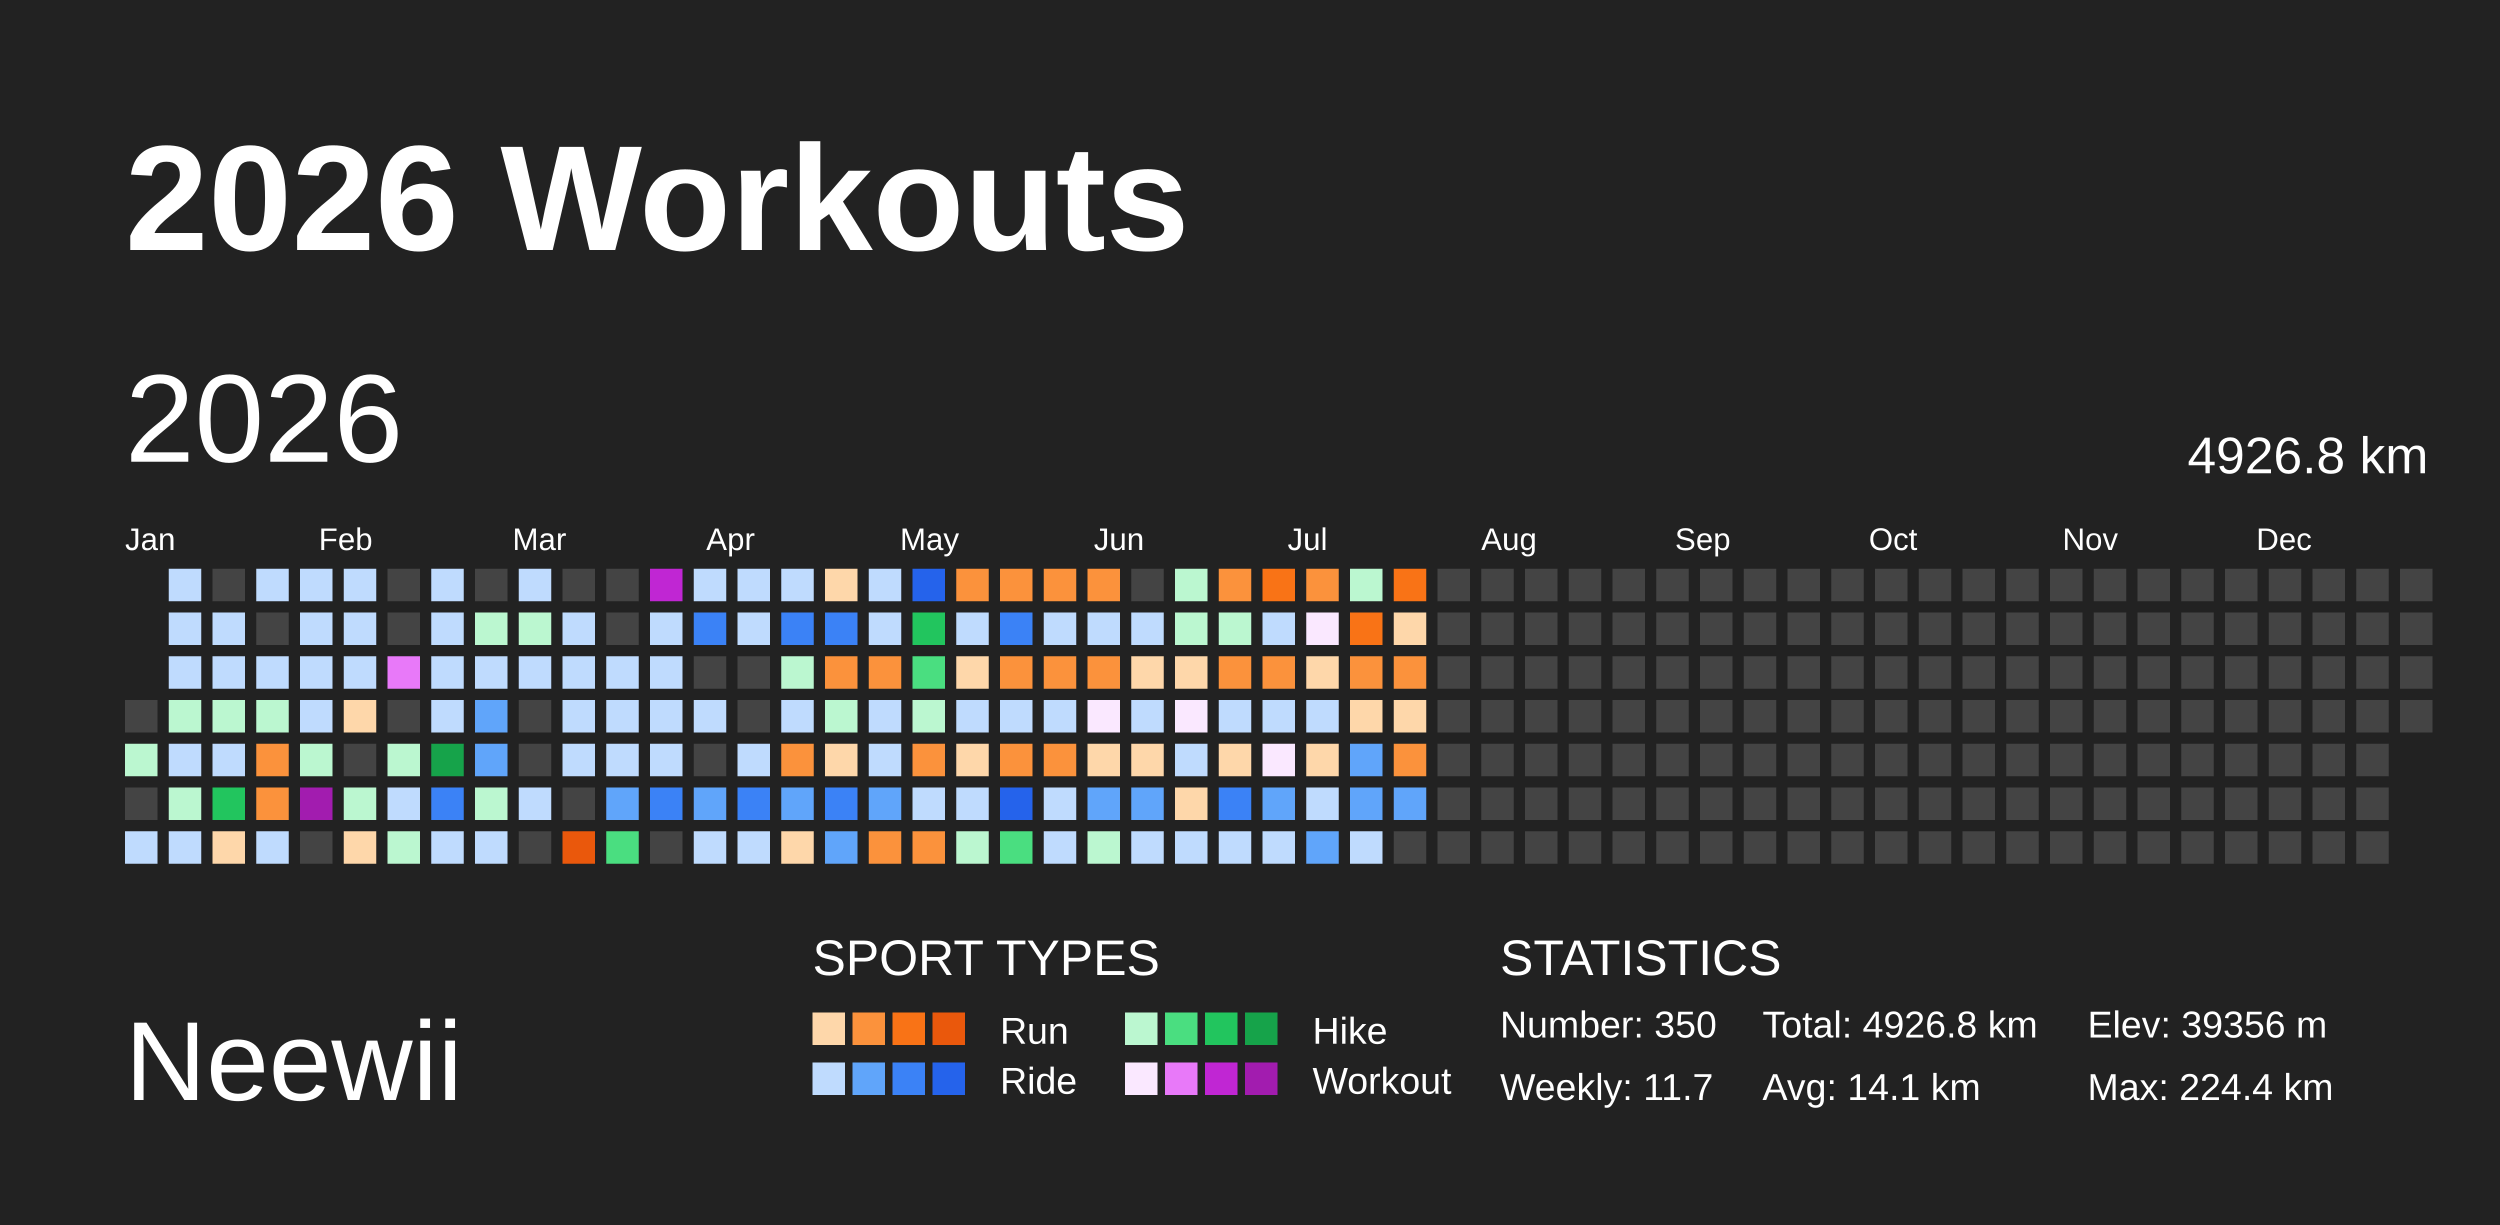
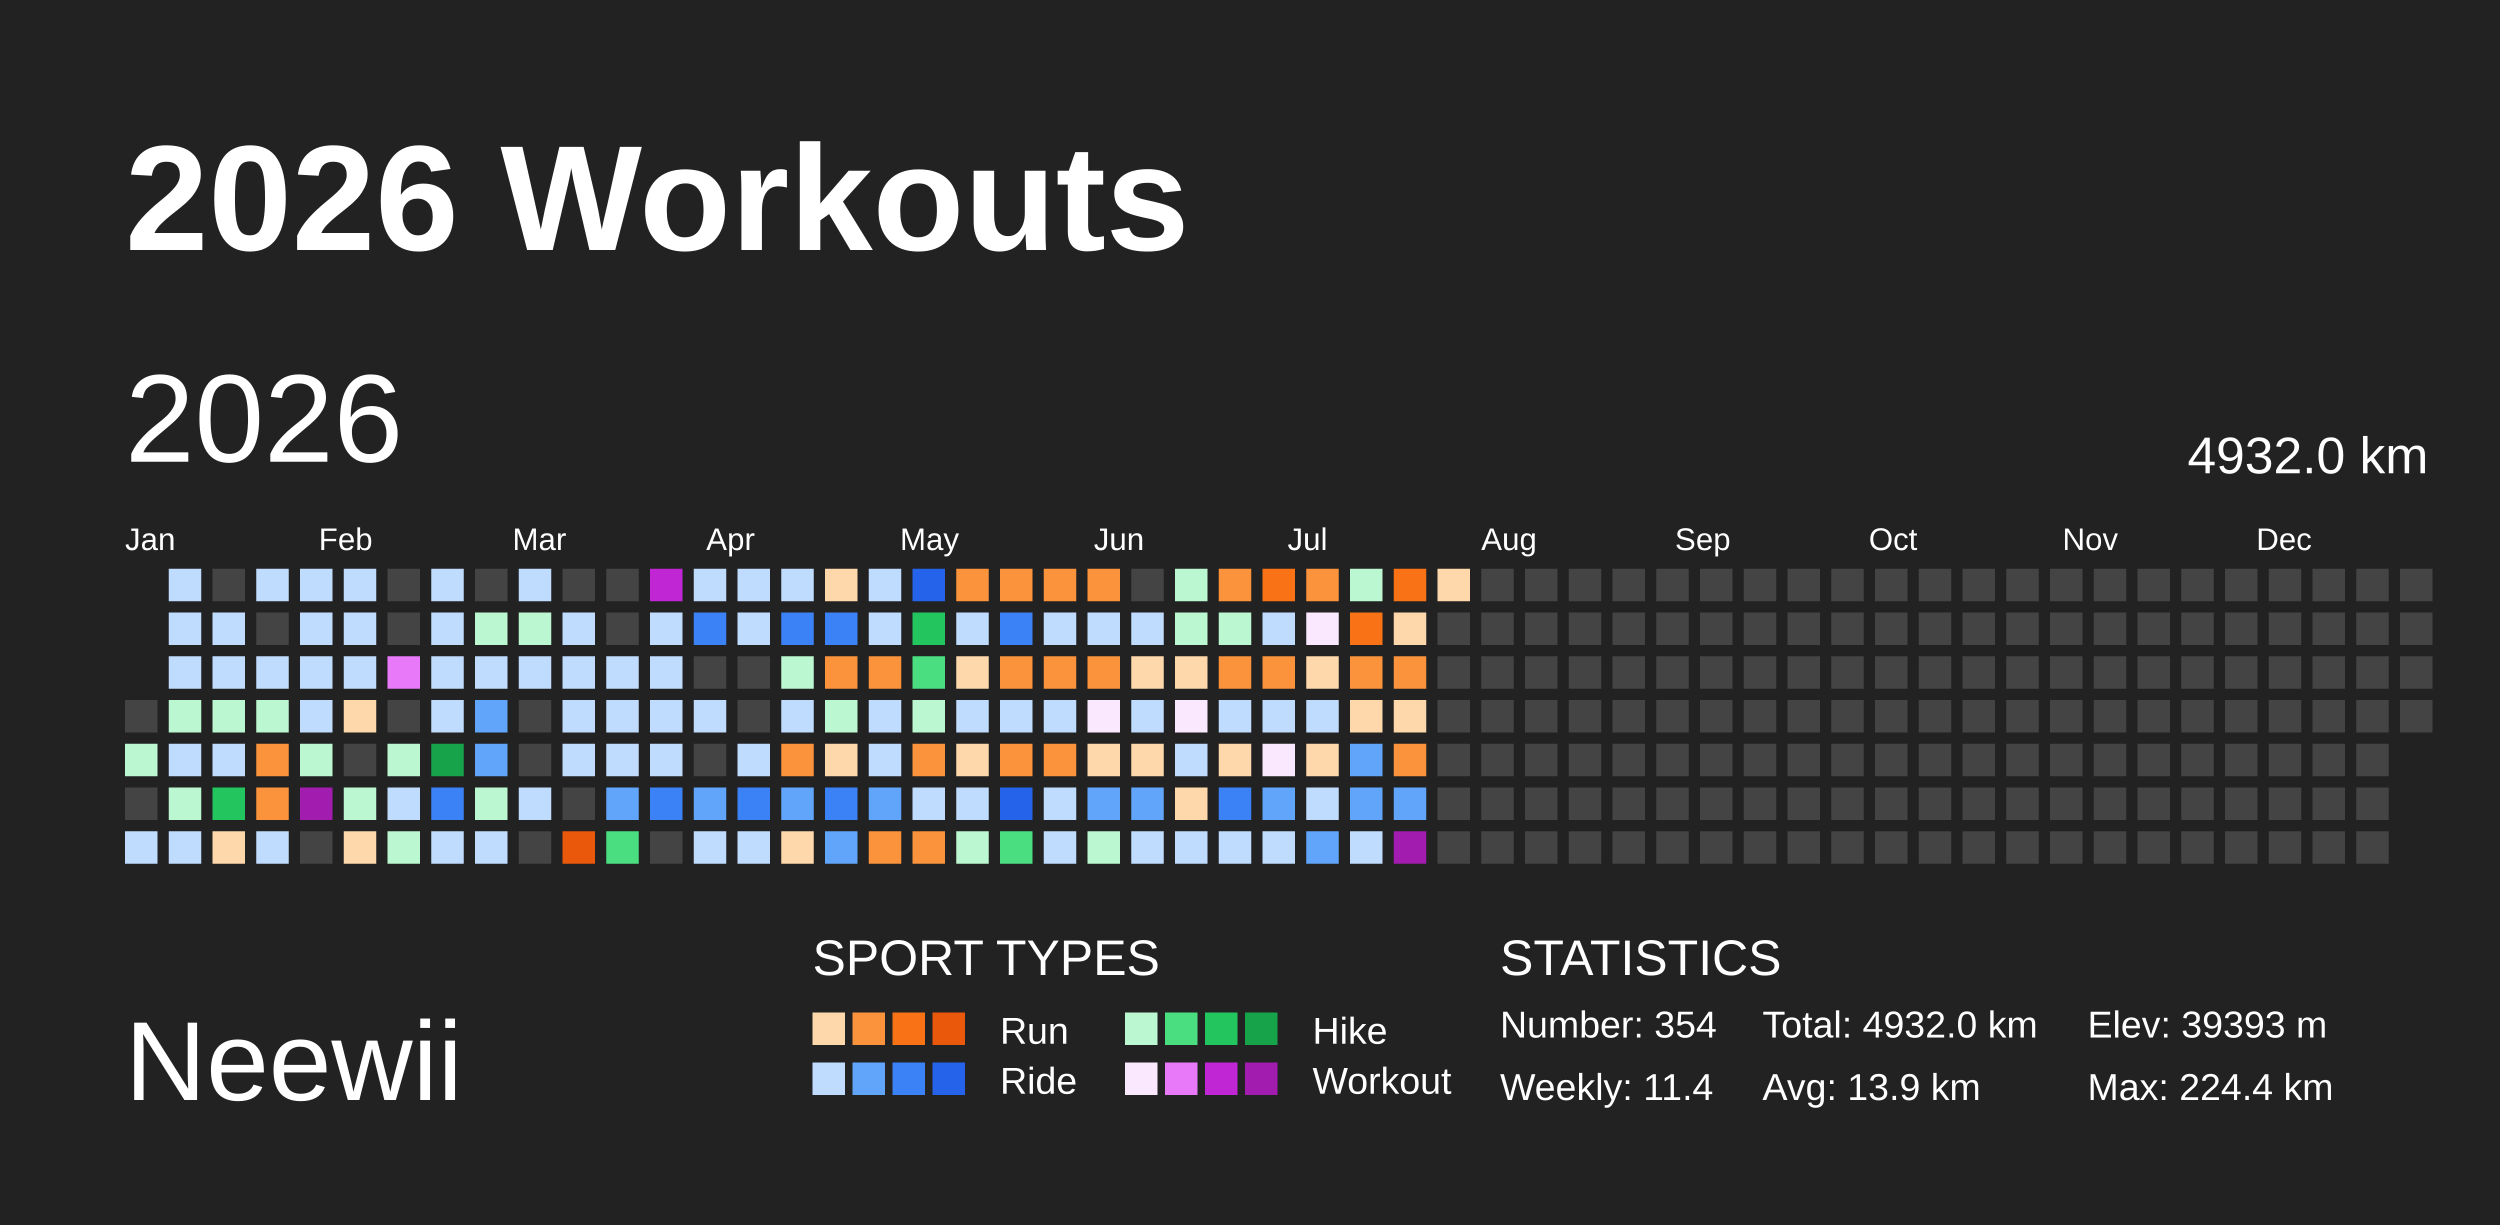
<svg xmlns="http://www.w3.org/2000/svg" baseProfile="full" height="98mm" version="1.1" viewBox="0,0,200,98" width="200mm">
  <defs />
  <rect fill="#222222" height="98" width="200" x="0" y="0" />
  <text fill="#FFFFFF" style="font-size:12px; font-family:Arial; font-weight:bold;" x="10" y="20">2026 Workouts</text>
  <text fill="#FFFFFF" style="font-size:9px; font-family:Arial" x="10" y="88">Neewii</text>
  <text fill="#FFFFFF" style="font-size:4px; font-family:Arial" x="65" y="78">SPORT TYPES</text>
  <rect fill="#fed7aa" height="2.6" width="2.6" x="65.0" y="81" />
  <rect fill="#fb923c" height="2.6" width="2.6" x="68.2" y="81" />
  <rect fill="#f97316" height="2.6" width="2.6" x="71.4" y="81" />
  <rect fill="#ea580c" height="2.6" width="2.6" x="74.6" y="81" />
  <text fill="#FFFFFF" style="font-size:3px; font-family:Arial" x="80" y="83.5">Run</text>
  <rect fill="#bbf7d0" height="2.6" width="2.6" x="90.0" y="81" />
  <rect fill="#4ade80" height="2.6" width="2.6" x="93.2" y="81" />
  <rect fill="#22c55e" height="2.6" width="2.6" x="96.4" y="81" />
  <rect fill="#16a34a" height="2.6" width="2.6" x="99.6" y="81" />
  <text fill="#FFFFFF" style="font-size:3px; font-family:Arial" x="105" y="83.5">Hike</text>
  <rect fill="#bfdbfe" height="2.6" width="2.6" x="65.0" y="85" />
  <rect fill="#60a5fa" height="2.6" width="2.6" x="68.2" y="85" />
  <rect fill="#3b82f6" height="2.6" width="2.6" x="71.4" y="85" />
  <rect fill="#2563eb" height="2.6" width="2.6" x="74.6" y="85" />
  <text fill="#FFFFFF" style="font-size:3px; font-family:Arial" x="80" y="87.5">Ride</text>
  <rect fill="#fae8ff" height="2.6" width="2.6" x="90.0" y="85" />
  <rect fill="#e879f9" height="2.6" width="2.6" x="93.2" y="85" />
  <rect fill="#c026d3" height="2.6" width="2.6" x="96.4" y="85" />
  <rect fill="#a21caf" height="2.6" width="2.6" x="99.6" y="85" />
  <text fill="#FFFFFF" style="font-size:3px; font-family:Arial" x="105" y="87.5">Workout</text>
  <text fill="#FFFFFF" style="font-size:4px; font-family:Arial" x="120" y="78">STATISTICS</text>
-   <text fill="#FFFFFF" style="font-size:3px; font-family:Arial" x="120" y="83">Number: 350</text>
-   <text fill="#FFFFFF" style="font-size:3px; font-family:Arial" x="120" y="88">Weekly: 11.7</text>
-   <text fill="#FFFFFF" style="font-size:3px; font-family:Arial" x="141" y="83">Total: 4926.8 km</text>
-   <text fill="#FFFFFF" style="font-size:3px; font-family:Arial" x="141" y="88">Avg: 14.1 km</text>
-   <text fill="#FFFFFF" style="font-size:3px; font-family:Arial" x="167" y="83">Elev: 39356 m</text>
+   <text fill="#FFFFFF" style="font-size:3px; font-family:Arial" x="120" y="83">Number: 354</text>
+   <text fill="#FFFFFF" style="font-size:3px; font-family:Arial" x="120" y="88">Weekly: 11.4</text>
+   <text fill="#FFFFFF" style="font-size:3px; font-family:Arial" x="141" y="83">Total: 4932.0 km</text>
+   <text fill="#FFFFFF" style="font-size:3px; font-family:Arial" x="141" y="88">Avg: 13.9 km</text>
+   <text fill="#FFFFFF" style="font-size:3px; font-family:Arial" x="167" y="83">Elev: 39393 m</text>
  <text fill="#FFFFFF" style="font-size:3px; font-family:Arial" x="167" y="88">Max: 224.4 km</text>
  <text dominant-baseline="hanging" fill="#FFFFFF" style="font-size:10.0px; font-family:Arial;" x="10" y="30">2026</text>
-   <text dominant-baseline="hanging" fill="#FFFFFF" style="font-size:4.125px; font-family:Arial;" x="175" y="35">4926.8 km</text>
+   <text dominant-baseline="hanging" fill="#FFFFFF" style="font-size:4.125px; font-family:Arial;" x="175" y="35">4932.0 km</text>
  <text fill="#FFFFFF" style="font-size:2.5px; font-family:Arial" x="10.0" y="44">Jan</text>
  <text fill="#FFFFFF" style="font-size:2.5px; font-family:Arial" x="25.5" y="44">Feb</text>
  <text fill="#FFFFFF" style="font-size:2.5px; font-family:Arial" x="41.0" y="44">Mar</text>
  <text fill="#FFFFFF" style="font-size:2.5px; font-family:Arial" x="56.5" y="44">Apr</text>
  <text fill="#FFFFFF" style="font-size:2.5px; font-family:Arial" x="72.0" y="44">May</text>
  <text fill="#FFFFFF" style="font-size:2.5px; font-family:Arial" x="87.5" y="44">Jun</text>
  <text fill="#FFFFFF" style="font-size:2.5px; font-family:Arial" x="103.0" y="44">Jul</text>
  <text fill="#FFFFFF" style="font-size:2.5px; font-family:Arial" x="118.5" y="44">Aug</text>
  <text fill="#FFFFFF" style="font-size:2.5px; font-family:Arial" x="134.0" y="44">Sep</text>
  <text fill="#FFFFFF" style="font-size:2.5px; font-family:Arial" x="149.5" y="44">Oct</text>
  <text fill="#FFFFFF" style="font-size:2.5px; font-family:Arial" x="165.0" y="44">Nov</text>
  <text fill="#FFFFFF" style="font-size:2.5px; font-family:Arial" x="180.5" y="44">Dec</text>
  <rect fill="#444444" height="2.6" width="2.6" x="10.0" y="56.0" />
  <rect fill="#bbf7d0" height="2.6" width="2.6" x="10.0" y="59.5" />
  <rect fill="#444444" height="2.6" width="2.6" x="10.0" y="63.0" />
  <rect fill="#bfdbfe" height="2.6" width="2.6" x="10.0" y="66.5" />
  <rect fill="#bfdbfe" height="2.6" width="2.6" x="13.5" y="45.5" />
  <rect fill="#bfdbfe" height="2.6" width="2.6" x="13.5" y="49.0" />
  <rect fill="#bfdbfe" height="2.6" width="2.6" x="13.5" y="52.5" />
  <rect fill="#bbf7d0" height="2.6" width="2.6" x="13.5" y="56.0" />
  <rect fill="#bfdbfe" height="2.6" width="2.6" x="13.5" y="59.5" />
  <rect fill="#bbf7d0" height="2.6" width="2.6" x="13.5" y="63.0" />
  <rect fill="#bfdbfe" height="2.6" width="2.6" x="13.5" y="66.5" />
  <rect fill="#444444" height="2.6" width="2.6" x="17.0" y="45.5" />
  <rect fill="#bfdbfe" height="2.6" width="2.6" x="17.0" y="49.0" />
  <rect fill="#bfdbfe" height="2.6" width="2.6" x="17.0" y="52.5" />
  <rect fill="#bbf7d0" height="2.6" width="2.6" x="17.0" y="56.0" />
  <rect fill="#bfdbfe" height="2.6" width="2.6" x="17.0" y="59.5" />
  <rect fill="#22c55e" height="2.6" width="2.6" x="17.0" y="63.0" />
  <rect fill="#fed7aa" height="2.6" width="2.6" x="17.0" y="66.5" />
  <rect fill="#bfdbfe" height="2.6" width="2.6" x="20.5" y="45.5" />
  <rect fill="#444444" height="2.6" width="2.6" x="20.5" y="49.0" />
  <rect fill="#bfdbfe" height="2.6" width="2.6" x="20.5" y="52.5" />
  <rect fill="#bbf7d0" height="2.6" width="2.6" x="20.5" y="56.0" />
  <rect fill="#fb923c" height="2.6" width="2.6" x="20.5" y="59.5" />
  <rect fill="#fb923c" height="2.6" width="2.6" x="20.5" y="63.0" />
  <rect fill="#bfdbfe" height="2.6" width="2.6" x="20.5" y="66.5" />
  <rect fill="#bfdbfe" height="2.6" width="2.6" x="24.0" y="45.5" />
  <rect fill="#bfdbfe" height="2.6" width="2.6" x="24.0" y="49.0" />
  <rect fill="#bfdbfe" height="2.6" width="2.6" x="24.0" y="52.5" />
  <rect fill="#bfdbfe" height="2.6" width="2.6" x="24.0" y="56.0" />
  <rect fill="#bbf7d0" height="2.6" width="2.6" x="24.0" y="59.5" />
  <rect fill="#a21caf" height="2.6" width="2.6" x="24.0" y="63.0" />
  <rect fill="#444444" height="2.6" width="2.6" x="24.0" y="66.5" />
  <rect fill="#bfdbfe" height="2.6" width="2.6" x="27.5" y="45.5" />
  <rect fill="#bfdbfe" height="2.6" width="2.6" x="27.5" y="49.0" />
  <rect fill="#bfdbfe" height="2.6" width="2.6" x="27.5" y="52.5" />
  <rect fill="#fed7aa" height="2.6" width="2.6" x="27.5" y="56.0" />
  <rect fill="#444444" height="2.6" width="2.6" x="27.5" y="59.5" />
  <rect fill="#bbf7d0" height="2.6" width="2.6" x="27.5" y="63.0" />
  <rect fill="#fed7aa" height="2.6" width="2.6" x="27.5" y="66.5" />
  <rect fill="#444444" height="2.6" width="2.6" x="31.0" y="45.5" />
  <rect fill="#444444" height="2.6" width="2.6" x="31.0" y="49.0" />
  <rect fill="#e879f9" height="2.6" width="2.6" x="31.0" y="52.5" />
  <rect fill="#444444" height="2.6" width="2.6" x="31.0" y="56.0" />
  <rect fill="#bbf7d0" height="2.6" width="2.6" x="31.0" y="59.5" />
  <rect fill="#bfdbfe" height="2.6" width="2.6" x="31.0" y="63.0" />
  <rect fill="#bbf7d0" height="2.6" width="2.6" x="31.0" y="66.5" />
  <rect fill="#bfdbfe" height="2.6" width="2.6" x="34.5" y="45.5" />
  <rect fill="#bfdbfe" height="2.6" width="2.6" x="34.5" y="49.0" />
  <rect fill="#bfdbfe" height="2.6" width="2.6" x="34.5" y="52.5" />
  <rect fill="#bfdbfe" height="2.6" width="2.6" x="34.5" y="56.0" />
  <rect fill="#16a34a" height="2.6" width="2.6" x="34.5" y="59.5" />
  <rect fill="#3b82f6" height="2.6" width="2.6" x="34.5" y="63.0" />
  <rect fill="#bfdbfe" height="2.6" width="2.6" x="34.5" y="66.5" />
  <rect fill="#444444" height="2.6" width="2.6" x="38.0" y="45.5" />
  <rect fill="#bbf7d0" height="2.6" width="2.6" x="38.0" y="49.0" />
  <rect fill="#bfdbfe" height="2.6" width="2.6" x="38.0" y="52.5" />
  <rect fill="#60a5fa" height="2.6" width="2.6" x="38.0" y="56.0" />
  <rect fill="#60a5fa" height="2.6" width="2.6" x="38.0" y="59.5" />
  <rect fill="#bbf7d0" height="2.6" width="2.6" x="38.0" y="63.0" />
  <rect fill="#bfdbfe" height="2.6" width="2.6" x="38.0" y="66.5" />
  <rect fill="#bfdbfe" height="2.6" width="2.6" x="41.5" y="45.5" />
  <rect fill="#bbf7d0" height="2.6" width="2.6" x="41.5" y="49.0" />
  <rect fill="#bfdbfe" height="2.6" width="2.6" x="41.5" y="52.5" />
  <rect fill="#444444" height="2.6" width="2.6" x="41.5" y="56.0" />
  <rect fill="#444444" height="2.6" width="2.6" x="41.5" y="59.5" />
  <rect fill="#bfdbfe" height="2.6" width="2.6" x="41.5" y="63.0" />
  <rect fill="#444444" height="2.6" width="2.6" x="41.5" y="66.5" />
  <rect fill="#444444" height="2.6" width="2.6" x="45.0" y="45.5" />
  <rect fill="#bfdbfe" height="2.6" width="2.6" x="45.0" y="49.0" />
  <rect fill="#bfdbfe" height="2.6" width="2.6" x="45.0" y="52.5" />
  <rect fill="#bfdbfe" height="2.6" width="2.6" x="45.0" y="56.0" />
  <rect fill="#bfdbfe" height="2.6" width="2.6" x="45.0" y="59.5" />
  <rect fill="#444444" height="2.6" width="2.6" x="45.0" y="63.0" />
  <rect fill="#ea580c" height="2.6" width="2.6" x="45.0" y="66.5" />
  <rect fill="#444444" height="2.6" width="2.6" x="48.5" y="45.5" />
  <rect fill="#444444" height="2.6" width="2.6" x="48.5" y="49.0" />
  <rect fill="#bfdbfe" height="2.6" width="2.6" x="48.5" y="52.5" />
  <rect fill="#bfdbfe" height="2.6" width="2.6" x="48.5" y="56.0" />
  <rect fill="#bfdbfe" height="2.6" width="2.6" x="48.5" y="59.5" />
  <rect fill="#60a5fa" height="2.6" width="2.6" x="48.5" y="63.0" />
  <rect fill="#4ade80" height="2.6" width="2.6" x="48.5" y="66.5" />
  <rect fill="#c026d3" height="2.6" width="2.6" x="52.0" y="45.5" />
  <rect fill="#bfdbfe" height="2.6" width="2.6" x="52.0" y="49.0" />
  <rect fill="#bfdbfe" height="2.6" width="2.6" x="52.0" y="52.5" />
  <rect fill="#bfdbfe" height="2.6" width="2.6" x="52.0" y="56.0" />
  <rect fill="#bfdbfe" height="2.6" width="2.6" x="52.0" y="59.5" />
  <rect fill="#3b82f6" height="2.6" width="2.6" x="52.0" y="63.0" />
  <rect fill="#444444" height="2.6" width="2.6" x="52.0" y="66.5" />
  <rect fill="#bfdbfe" height="2.6" width="2.6" x="55.5" y="45.5" />
  <rect fill="#3b82f6" height="2.6" width="2.6" x="55.5" y="49.0" />
  <rect fill="#444444" height="2.6" width="2.6" x="55.5" y="52.5" />
  <rect fill="#bfdbfe" height="2.6" width="2.6" x="55.5" y="56.0" />
  <rect fill="#444444" height="2.6" width="2.6" x="55.5" y="59.5" />
  <rect fill="#60a5fa" height="2.6" width="2.6" x="55.5" y="63.0" />
  <rect fill="#bfdbfe" height="2.6" width="2.6" x="55.5" y="66.5" />
  <rect fill="#bfdbfe" height="2.6" width="2.6" x="59.0" y="45.5" />
  <rect fill="#bfdbfe" height="2.6" width="2.6" x="59.0" y="49.0" />
  <rect fill="#444444" height="2.6" width="2.6" x="59.0" y="52.5" />
  <rect fill="#444444" height="2.6" width="2.6" x="59.0" y="56.0" />
  <rect fill="#bfdbfe" height="2.6" width="2.6" x="59.0" y="59.5" />
  <rect fill="#3b82f6" height="2.6" width="2.6" x="59.0" y="63.0" />
  <rect fill="#bfdbfe" height="2.6" width="2.6" x="59.0" y="66.5" />
  <rect fill="#bfdbfe" height="2.6" width="2.6" x="62.5" y="45.5" />
  <rect fill="#3b82f6" height="2.6" width="2.6" x="62.5" y="49.0" />
  <rect fill="#bbf7d0" height="2.6" width="2.6" x="62.5" y="52.5" />
  <rect fill="#bfdbfe" height="2.6" width="2.6" x="62.5" y="56.0" />
  <rect fill="#fb923c" height="2.6" width="2.6" x="62.5" y="59.5" />
  <rect fill="#60a5fa" height="2.6" width="2.6" x="62.5" y="63.0" />
  <rect fill="#fed7aa" height="2.6" width="2.6" x="62.5" y="66.5" />
  <rect fill="#fed7aa" height="2.6" width="2.6" x="66.0" y="45.5" />
  <rect fill="#3b82f6" height="2.6" width="2.6" x="66.0" y="49.0" />
  <rect fill="#fb923c" height="2.6" width="2.6" x="66.0" y="52.5" />
  <rect fill="#bbf7d0" height="2.6" width="2.6" x="66.0" y="56.0" />
  <rect fill="#fed7aa" height="2.6" width="2.6" x="66.0" y="59.5" />
  <rect fill="#3b82f6" height="2.6" width="2.6" x="66.0" y="63.0" />
  <rect fill="#60a5fa" height="2.6" width="2.6" x="66.0" y="66.5" />
  <rect fill="#bfdbfe" height="2.6" width="2.6" x="69.5" y="45.5" />
  <rect fill="#bfdbfe" height="2.6" width="2.6" x="69.5" y="49.0" />
  <rect fill="#fb923c" height="2.6" width="2.6" x="69.5" y="52.5" />
  <rect fill="#bfdbfe" height="2.6" width="2.6" x="69.5" y="56.0" />
  <rect fill="#bfdbfe" height="2.6" width="2.6" x="69.5" y="59.5" />
  <rect fill="#60a5fa" height="2.6" width="2.6" x="69.5" y="63.0" />
  <rect fill="#fb923c" height="2.6" width="2.6" x="69.5" y="66.5" />
  <rect fill="#2563eb" height="2.6" width="2.6" x="73.0" y="45.5" />
  <rect fill="#22c55e" height="2.6" width="2.6" x="73.0" y="49.0" />
  <rect fill="#4ade80" height="2.6" width="2.6" x="73.0" y="52.5" />
  <rect fill="#bbf7d0" height="2.6" width="2.6" x="73.0" y="56.0" />
  <rect fill="#fb923c" height="2.6" width="2.6" x="73.0" y="59.5" />
  <rect fill="#bfdbfe" height="2.6" width="2.6" x="73.0" y="63.0" />
  <rect fill="#fb923c" height="2.6" width="2.6" x="73.0" y="66.5" />
  <rect fill="#fb923c" height="2.6" width="2.6" x="76.5" y="45.5" />
  <rect fill="#bfdbfe" height="2.6" width="2.6" x="76.5" y="49.0" />
  <rect fill="#fed7aa" height="2.6" width="2.6" x="76.5" y="52.5" />
  <rect fill="#bfdbfe" height="2.6" width="2.6" x="76.5" y="56.0" />
  <rect fill="#fed7aa" height="2.6" width="2.6" x="76.5" y="59.5" />
  <rect fill="#bfdbfe" height="2.6" width="2.6" x="76.5" y="63.0" />
  <rect fill="#bbf7d0" height="2.6" width="2.6" x="76.5" y="66.5" />
  <rect fill="#fb923c" height="2.6" width="2.6" x="80.0" y="45.5" />
  <rect fill="#3b82f6" height="2.6" width="2.6" x="80.0" y="49.0" />
  <rect fill="#fb923c" height="2.6" width="2.6" x="80.0" y="52.5" />
  <rect fill="#bfdbfe" height="2.6" width="2.6" x="80.0" y="56.0" />
  <rect fill="#fb923c" height="2.6" width="2.6" x="80.0" y="59.5" />
  <rect fill="#2563eb" height="2.6" width="2.6" x="80.0" y="63.0" />
  <rect fill="#4ade80" height="2.6" width="2.6" x="80.0" y="66.5" />
  <rect fill="#fb923c" height="2.6" width="2.6" x="83.5" y="45.5" />
  <rect fill="#bfdbfe" height="2.6" width="2.6" x="83.5" y="49.0" />
  <rect fill="#fb923c" height="2.6" width="2.6" x="83.5" y="52.5" />
  <rect fill="#bfdbfe" height="2.6" width="2.6" x="83.5" y="56.0" />
  <rect fill="#fb923c" height="2.6" width="2.6" x="83.5" y="59.5" />
  <rect fill="#bfdbfe" height="2.6" width="2.6" x="83.5" y="63.0" />
  <rect fill="#bfdbfe" height="2.6" width="2.6" x="83.5" y="66.5" />
  <rect fill="#fb923c" height="2.6" width="2.6" x="87.0" y="45.5" />
  <rect fill="#bfdbfe" height="2.6" width="2.6" x="87.0" y="49.0" />
  <rect fill="#fb923c" height="2.6" width="2.6" x="87.0" y="52.5" />
  <rect fill="#fae8ff" height="2.6" width="2.6" x="87.0" y="56.0" />
  <rect fill="#fed7aa" height="2.6" width="2.6" x="87.0" y="59.5" />
  <rect fill="#60a5fa" height="2.6" width="2.6" x="87.0" y="63.0" />
  <rect fill="#bbf7d0" height="2.6" width="2.6" x="87.0" y="66.5" />
  <rect fill="#444444" height="2.6" width="2.6" x="90.5" y="45.5" />
  <rect fill="#bfdbfe" height="2.6" width="2.6" x="90.5" y="49.0" />
  <rect fill="#fed7aa" height="2.6" width="2.6" x="90.5" y="52.5" />
  <rect fill="#bfdbfe" height="2.6" width="2.6" x="90.5" y="56.0" />
  <rect fill="#fed7aa" height="2.6" width="2.6" x="90.5" y="59.5" />
  <rect fill="#60a5fa" height="2.6" width="2.6" x="90.5" y="63.0" />
  <rect fill="#bfdbfe" height="2.6" width="2.6" x="90.5" y="66.5" />
  <rect fill="#bbf7d0" height="2.6" width="2.6" x="94.0" y="45.5" />
  <rect fill="#bbf7d0" height="2.6" width="2.6" x="94.0" y="49.0" />
  <rect fill="#fed7aa" height="2.6" width="2.6" x="94.0" y="52.5" />
  <rect fill="#fae8ff" height="2.6" width="2.6" x="94.0" y="56.0" />
  <rect fill="#bfdbfe" height="2.6" width="2.6" x="94.0" y="59.5" />
  <rect fill="#fed7aa" height="2.6" width="2.6" x="94.0" y="63.0" />
  <rect fill="#bfdbfe" height="2.6" width="2.6" x="94.0" y="66.5" />
  <rect fill="#fb923c" height="2.6" width="2.6" x="97.5" y="45.5" />
  <rect fill="#bbf7d0" height="2.6" width="2.6" x="97.5" y="49.0" />
  <rect fill="#fb923c" height="2.6" width="2.6" x="97.5" y="52.5" />
  <rect fill="#bfdbfe" height="2.6" width="2.6" x="97.5" y="56.0" />
  <rect fill="#fed7aa" height="2.6" width="2.6" x="97.5" y="59.5" />
  <rect fill="#3b82f6" height="2.6" width="2.6" x="97.5" y="63.0" />
  <rect fill="#bfdbfe" height="2.6" width="2.6" x="97.5" y="66.5" />
  <rect fill="#f97316" height="2.6" width="2.6" x="101.0" y="45.5" />
  <rect fill="#bfdbfe" height="2.6" width="2.6" x="101.0" y="49.0" />
  <rect fill="#fb923c" height="2.6" width="2.6" x="101.0" y="52.5" />
  <rect fill="#bfdbfe" height="2.6" width="2.6" x="101.0" y="56.0" />
  <rect fill="#fae8ff" height="2.6" width="2.6" x="101.0" y="59.5" />
  <rect fill="#60a5fa" height="2.6" width="2.6" x="101.0" y="63.0" />
  <rect fill="#bfdbfe" height="2.6" width="2.6" x="101.0" y="66.5" />
  <rect fill="#fb923c" height="2.6" width="2.6" x="104.5" y="45.5" />
  <rect fill="#fae8ff" height="2.6" width="2.6" x="104.5" y="49.0" />
  <rect fill="#fed7aa" height="2.6" width="2.6" x="104.5" y="52.5" />
  <rect fill="#bfdbfe" height="2.6" width="2.6" x="104.5" y="56.0" />
  <rect fill="#fed7aa" height="2.6" width="2.6" x="104.5" y="59.5" />
  <rect fill="#bfdbfe" height="2.6" width="2.6" x="104.5" y="63.0" />
  <rect fill="#60a5fa" height="2.6" width="2.6" x="104.5" y="66.5" />
  <rect fill="#bbf7d0" height="2.6" width="2.6" x="108.0" y="45.5" />
  <rect fill="#f97316" height="2.6" width="2.6" x="108.0" y="49.0" />
  <rect fill="#fb923c" height="2.6" width="2.6" x="108.0" y="52.5" />
  <rect fill="#fed7aa" height="2.6" width="2.6" x="108.0" y="56.0" />
  <rect fill="#60a5fa" height="2.6" width="2.6" x="108.0" y="59.5" />
  <rect fill="#60a5fa" height="2.6" width="2.6" x="108.0" y="63.0" />
  <rect fill="#bfdbfe" height="2.6" width="2.6" x="108.0" y="66.5" />
  <rect fill="#f97316" height="2.6" width="2.6" x="111.5" y="45.5" />
  <rect fill="#fed7aa" height="2.6" width="2.6" x="111.5" y="49.0" />
  <rect fill="#fb923c" height="2.6" width="2.6" x="111.5" y="52.5" />
  <rect fill="#fed7aa" height="2.6" width="2.6" x="111.5" y="56.0" />
  <rect fill="#fb923c" height="2.6" width="2.6" x="111.5" y="59.5" />
  <rect fill="#60a5fa" height="2.6" width="2.6" x="111.5" y="63.0" />
-   <rect fill="#444444" height="2.6" width="2.6" x="111.5" y="66.5" />
-   <rect fill="#444444" height="2.6" width="2.6" x="115.0" y="45.5" />
+   <rect fill="#a21caf" height="2.6" width="2.6" x="111.5" y="66.5" />
+   <rect fill="#fed7aa" height="2.6" width="2.6" x="115.0" y="45.5" />
  <rect fill="#444444" height="2.6" width="2.6" x="115.0" y="49.0" />
  <rect fill="#444444" height="2.6" width="2.6" x="115.0" y="52.5" />
  <rect fill="#444444" height="2.6" width="2.6" x="115.0" y="56.0" />
  <rect fill="#444444" height="2.6" width="2.6" x="115.0" y="59.5" />
  <rect fill="#444444" height="2.6" width="2.6" x="115.0" y="63.0" />
  <rect fill="#444444" height="2.6" width="2.6" x="115.0" y="66.5" />
  <rect fill="#444444" height="2.6" width="2.6" x="118.5" y="45.5" />
  <rect fill="#444444" height="2.6" width="2.6" x="118.5" y="49.0" />
  <rect fill="#444444" height="2.6" width="2.6" x="118.5" y="52.5" />
  <rect fill="#444444" height="2.6" width="2.6" x="118.5" y="56.0" />
  <rect fill="#444444" height="2.6" width="2.6" x="118.5" y="59.5" />
  <rect fill="#444444" height="2.6" width="2.6" x="118.5" y="63.0" />
  <rect fill="#444444" height="2.6" width="2.6" x="118.5" y="66.5" />
  <rect fill="#444444" height="2.6" width="2.6" x="122.0" y="45.5" />
  <rect fill="#444444" height="2.6" width="2.6" x="122.0" y="49.0" />
  <rect fill="#444444" height="2.6" width="2.6" x="122.0" y="52.5" />
  <rect fill="#444444" height="2.6" width="2.6" x="122.0" y="56.0" />
  <rect fill="#444444" height="2.6" width="2.6" x="122.0" y="59.5" />
  <rect fill="#444444" height="2.6" width="2.6" x="122.0" y="63.0" />
  <rect fill="#444444" height="2.6" width="2.6" x="122.0" y="66.5" />
  <rect fill="#444444" height="2.6" width="2.6" x="125.5" y="45.5" />
  <rect fill="#444444" height="2.6" width="2.6" x="125.5" y="49.0" />
  <rect fill="#444444" height="2.6" width="2.6" x="125.5" y="52.5" />
  <rect fill="#444444" height="2.6" width="2.6" x="125.5" y="56.0" />
  <rect fill="#444444" height="2.6" width="2.6" x="125.5" y="59.5" />
  <rect fill="#444444" height="2.6" width="2.6" x="125.5" y="63.0" />
  <rect fill="#444444" height="2.6" width="2.6" x="125.5" y="66.5" />
  <rect fill="#444444" height="2.6" width="2.6" x="129.0" y="45.5" />
  <rect fill="#444444" height="2.6" width="2.6" x="129.0" y="49.0" />
  <rect fill="#444444" height="2.6" width="2.6" x="129.0" y="52.5" />
  <rect fill="#444444" height="2.6" width="2.6" x="129.0" y="56.0" />
  <rect fill="#444444" height="2.6" width="2.6" x="129.0" y="59.5" />
  <rect fill="#444444" height="2.6" width="2.6" x="129.0" y="63.0" />
  <rect fill="#444444" height="2.6" width="2.6" x="129.0" y="66.5" />
  <rect fill="#444444" height="2.6" width="2.6" x="132.5" y="45.5" />
  <rect fill="#444444" height="2.6" width="2.6" x="132.5" y="49.0" />
  <rect fill="#444444" height="2.6" width="2.6" x="132.5" y="52.5" />
  <rect fill="#444444" height="2.6" width="2.6" x="132.5" y="56.0" />
  <rect fill="#444444" height="2.6" width="2.6" x="132.5" y="59.5" />
  <rect fill="#444444" height="2.6" width="2.6" x="132.5" y="63.0" />
  <rect fill="#444444" height="2.6" width="2.6" x="132.5" y="66.5" />
  <rect fill="#444444" height="2.6" width="2.6" x="136.0" y="45.5" />
  <rect fill="#444444" height="2.6" width="2.6" x="136.0" y="49.0" />
  <rect fill="#444444" height="2.6" width="2.6" x="136.0" y="52.5" />
  <rect fill="#444444" height="2.6" width="2.6" x="136.0" y="56.0" />
  <rect fill="#444444" height="2.6" width="2.6" x="136.0" y="59.5" />
  <rect fill="#444444" height="2.6" width="2.6" x="136.0" y="63.0" />
  <rect fill="#444444" height="2.6" width="2.6" x="136.0" y="66.5" />
  <rect fill="#444444" height="2.6" width="2.6" x="139.5" y="45.5" />
  <rect fill="#444444" height="2.6" width="2.6" x="139.5" y="49.0" />
  <rect fill="#444444" height="2.6" width="2.6" x="139.5" y="52.5" />
  <rect fill="#444444" height="2.6" width="2.6" x="139.5" y="56.0" />
  <rect fill="#444444" height="2.6" width="2.6" x="139.5" y="59.5" />
  <rect fill="#444444" height="2.6" width="2.6" x="139.5" y="63.0" />
  <rect fill="#444444" height="2.6" width="2.6" x="139.5" y="66.5" />
  <rect fill="#444444" height="2.6" width="2.6" x="143.0" y="45.5" />
  <rect fill="#444444" height="2.6" width="2.6" x="143.0" y="49.0" />
  <rect fill="#444444" height="2.6" width="2.6" x="143.0" y="52.5" />
  <rect fill="#444444" height="2.6" width="2.6" x="143.0" y="56.0" />
  <rect fill="#444444" height="2.6" width="2.6" x="143.0" y="59.5" />
  <rect fill="#444444" height="2.6" width="2.6" x="143.0" y="63.0" />
  <rect fill="#444444" height="2.6" width="2.6" x="143.0" y="66.5" />
  <rect fill="#444444" height="2.6" width="2.6" x="146.5" y="45.5" />
  <rect fill="#444444" height="2.6" width="2.6" x="146.5" y="49.0" />
  <rect fill="#444444" height="2.6" width="2.6" x="146.5" y="52.5" />
  <rect fill="#444444" height="2.6" width="2.6" x="146.5" y="56.0" />
  <rect fill="#444444" height="2.6" width="2.6" x="146.5" y="59.5" />
  <rect fill="#444444" height="2.6" width="2.6" x="146.5" y="63.0" />
  <rect fill="#444444" height="2.6" width="2.6" x="146.5" y="66.5" />
  <rect fill="#444444" height="2.6" width="2.6" x="150.0" y="45.5" />
  <rect fill="#444444" height="2.6" width="2.6" x="150.0" y="49.0" />
  <rect fill="#444444" height="2.6" width="2.6" x="150.0" y="52.5" />
  <rect fill="#444444" height="2.6" width="2.6" x="150.0" y="56.0" />
  <rect fill="#444444" height="2.6" width="2.6" x="150.0" y="59.5" />
  <rect fill="#444444" height="2.6" width="2.6" x="150.0" y="63.0" />
  <rect fill="#444444" height="2.6" width="2.6" x="150.0" y="66.5" />
  <rect fill="#444444" height="2.6" width="2.6" x="153.5" y="45.5" />
  <rect fill="#444444" height="2.6" width="2.6" x="153.5" y="49.0" />
  <rect fill="#444444" height="2.6" width="2.6" x="153.5" y="52.5" />
  <rect fill="#444444" height="2.6" width="2.6" x="153.5" y="56.0" />
  <rect fill="#444444" height="2.6" width="2.6" x="153.5" y="59.5" />
  <rect fill="#444444" height="2.6" width="2.6" x="153.5" y="63.0" />
  <rect fill="#444444" height="2.6" width="2.6" x="153.5" y="66.5" />
  <rect fill="#444444" height="2.6" width="2.6" x="157.0" y="45.5" />
  <rect fill="#444444" height="2.6" width="2.6" x="157.0" y="49.0" />
  <rect fill="#444444" height="2.6" width="2.6" x="157.0" y="52.5" />
  <rect fill="#444444" height="2.6" width="2.6" x="157.0" y="56.0" />
  <rect fill="#444444" height="2.6" width="2.6" x="157.0" y="59.5" />
  <rect fill="#444444" height="2.6" width="2.6" x="157.0" y="63.0" />
  <rect fill="#444444" height="2.6" width="2.6" x="157.0" y="66.5" />
  <rect fill="#444444" height="2.6" width="2.6" x="160.5" y="45.5" />
  <rect fill="#444444" height="2.6" width="2.6" x="160.5" y="49.0" />
  <rect fill="#444444" height="2.6" width="2.6" x="160.5" y="52.5" />
  <rect fill="#444444" height="2.6" width="2.6" x="160.5" y="56.0" />
  <rect fill="#444444" height="2.6" width="2.6" x="160.5" y="59.5" />
  <rect fill="#444444" height="2.6" width="2.6" x="160.5" y="63.0" />
  <rect fill="#444444" height="2.6" width="2.6" x="160.5" y="66.5" />
  <rect fill="#444444" height="2.6" width="2.6" x="164.0" y="45.5" />
  <rect fill="#444444" height="2.6" width="2.6" x="164.0" y="49.0" />
  <rect fill="#444444" height="2.6" width="2.6" x="164.0" y="52.5" />
  <rect fill="#444444" height="2.6" width="2.6" x="164.0" y="56.0" />
  <rect fill="#444444" height="2.6" width="2.6" x="164.0" y="59.5" />
  <rect fill="#444444" height="2.6" width="2.6" x="164.0" y="63.0" />
  <rect fill="#444444" height="2.6" width="2.6" x="164.0" y="66.5" />
  <rect fill="#444444" height="2.6" width="2.6" x="167.5" y="45.5" />
  <rect fill="#444444" height="2.6" width="2.6" x="167.5" y="49.0" />
  <rect fill="#444444" height="2.6" width="2.6" x="167.5" y="52.5" />
  <rect fill="#444444" height="2.6" width="2.6" x="167.5" y="56.0" />
  <rect fill="#444444" height="2.6" width="2.6" x="167.5" y="59.5" />
  <rect fill="#444444" height="2.6" width="2.6" x="167.5" y="63.0" />
  <rect fill="#444444" height="2.6" width="2.6" x="167.5" y="66.5" />
  <rect fill="#444444" height="2.6" width="2.6" x="171.0" y="45.5" />
  <rect fill="#444444" height="2.6" width="2.6" x="171.0" y="49.0" />
  <rect fill="#444444" height="2.6" width="2.6" x="171.0" y="52.5" />
  <rect fill="#444444" height="2.6" width="2.6" x="171.0" y="56.0" />
  <rect fill="#444444" height="2.6" width="2.6" x="171.0" y="59.5" />
  <rect fill="#444444" height="2.6" width="2.6" x="171.0" y="63.0" />
  <rect fill="#444444" height="2.6" width="2.6" x="171.0" y="66.5" />
  <rect fill="#444444" height="2.6" width="2.6" x="174.5" y="45.5" />
  <rect fill="#444444" height="2.6" width="2.6" x="174.5" y="49.0" />
  <rect fill="#444444" height="2.6" width="2.6" x="174.5" y="52.5" />
  <rect fill="#444444" height="2.6" width="2.6" x="174.5" y="56.0" />
  <rect fill="#444444" height="2.6" width="2.6" x="174.5" y="59.5" />
  <rect fill="#444444" height="2.6" width="2.6" x="174.5" y="63.0" />
  <rect fill="#444444" height="2.6" width="2.6" x="174.5" y="66.5" />
  <rect fill="#444444" height="2.6" width="2.6" x="178.0" y="45.5" />
  <rect fill="#444444" height="2.6" width="2.6" x="178.0" y="49.0" />
  <rect fill="#444444" height="2.6" width="2.6" x="178.0" y="52.5" />
  <rect fill="#444444" height="2.6" width="2.6" x="178.0" y="56.0" />
  <rect fill="#444444" height="2.6" width="2.6" x="178.0" y="59.5" />
  <rect fill="#444444" height="2.6" width="2.6" x="178.0" y="63.0" />
  <rect fill="#444444" height="2.6" width="2.6" x="178.0" y="66.5" />
  <rect fill="#444444" height="2.6" width="2.6" x="181.5" y="45.5" />
  <rect fill="#444444" height="2.6" width="2.6" x="181.5" y="49.0" />
  <rect fill="#444444" height="2.6" width="2.6" x="181.5" y="52.5" />
  <rect fill="#444444" height="2.6" width="2.6" x="181.5" y="56.0" />
  <rect fill="#444444" height="2.6" width="2.6" x="181.5" y="59.5" />
  <rect fill="#444444" height="2.6" width="2.6" x="181.5" y="63.0" />
  <rect fill="#444444" height="2.6" width="2.6" x="181.5" y="66.5" />
  <rect fill="#444444" height="2.6" width="2.6" x="185.0" y="45.5" />
  <rect fill="#444444" height="2.6" width="2.6" x="185.0" y="49.0" />
  <rect fill="#444444" height="2.6" width="2.6" x="185.0" y="52.5" />
  <rect fill="#444444" height="2.6" width="2.6" x="185.0" y="56.0" />
  <rect fill="#444444" height="2.6" width="2.6" x="185.0" y="59.5" />
  <rect fill="#444444" height="2.6" width="2.6" x="185.0" y="63.0" />
  <rect fill="#444444" height="2.6" width="2.6" x="185.0" y="66.5" />
  <rect fill="#444444" height="2.6" width="2.6" x="188.5" y="45.5" />
  <rect fill="#444444" height="2.6" width="2.6" x="188.5" y="49.0" />
  <rect fill="#444444" height="2.6" width="2.6" x="188.5" y="52.5" />
  <rect fill="#444444" height="2.6" width="2.6" x="188.5" y="56.0" />
  <rect fill="#444444" height="2.6" width="2.6" x="188.5" y="59.5" />
  <rect fill="#444444" height="2.6" width="2.6" x="188.5" y="63.0" />
  <rect fill="#444444" height="2.6" width="2.6" x="188.5" y="66.5" />
  <rect fill="#444444" height="2.6" width="2.6" x="192.0" y="45.5" />
  <rect fill="#444444" height="2.6" width="2.6" x="192.0" y="49.0" />
  <rect fill="#444444" height="2.6" width="2.6" x="192.0" y="52.5" />
  <rect fill="#444444" height="2.6" width="2.6" x="192.0" y="56.0" />
</svg>
